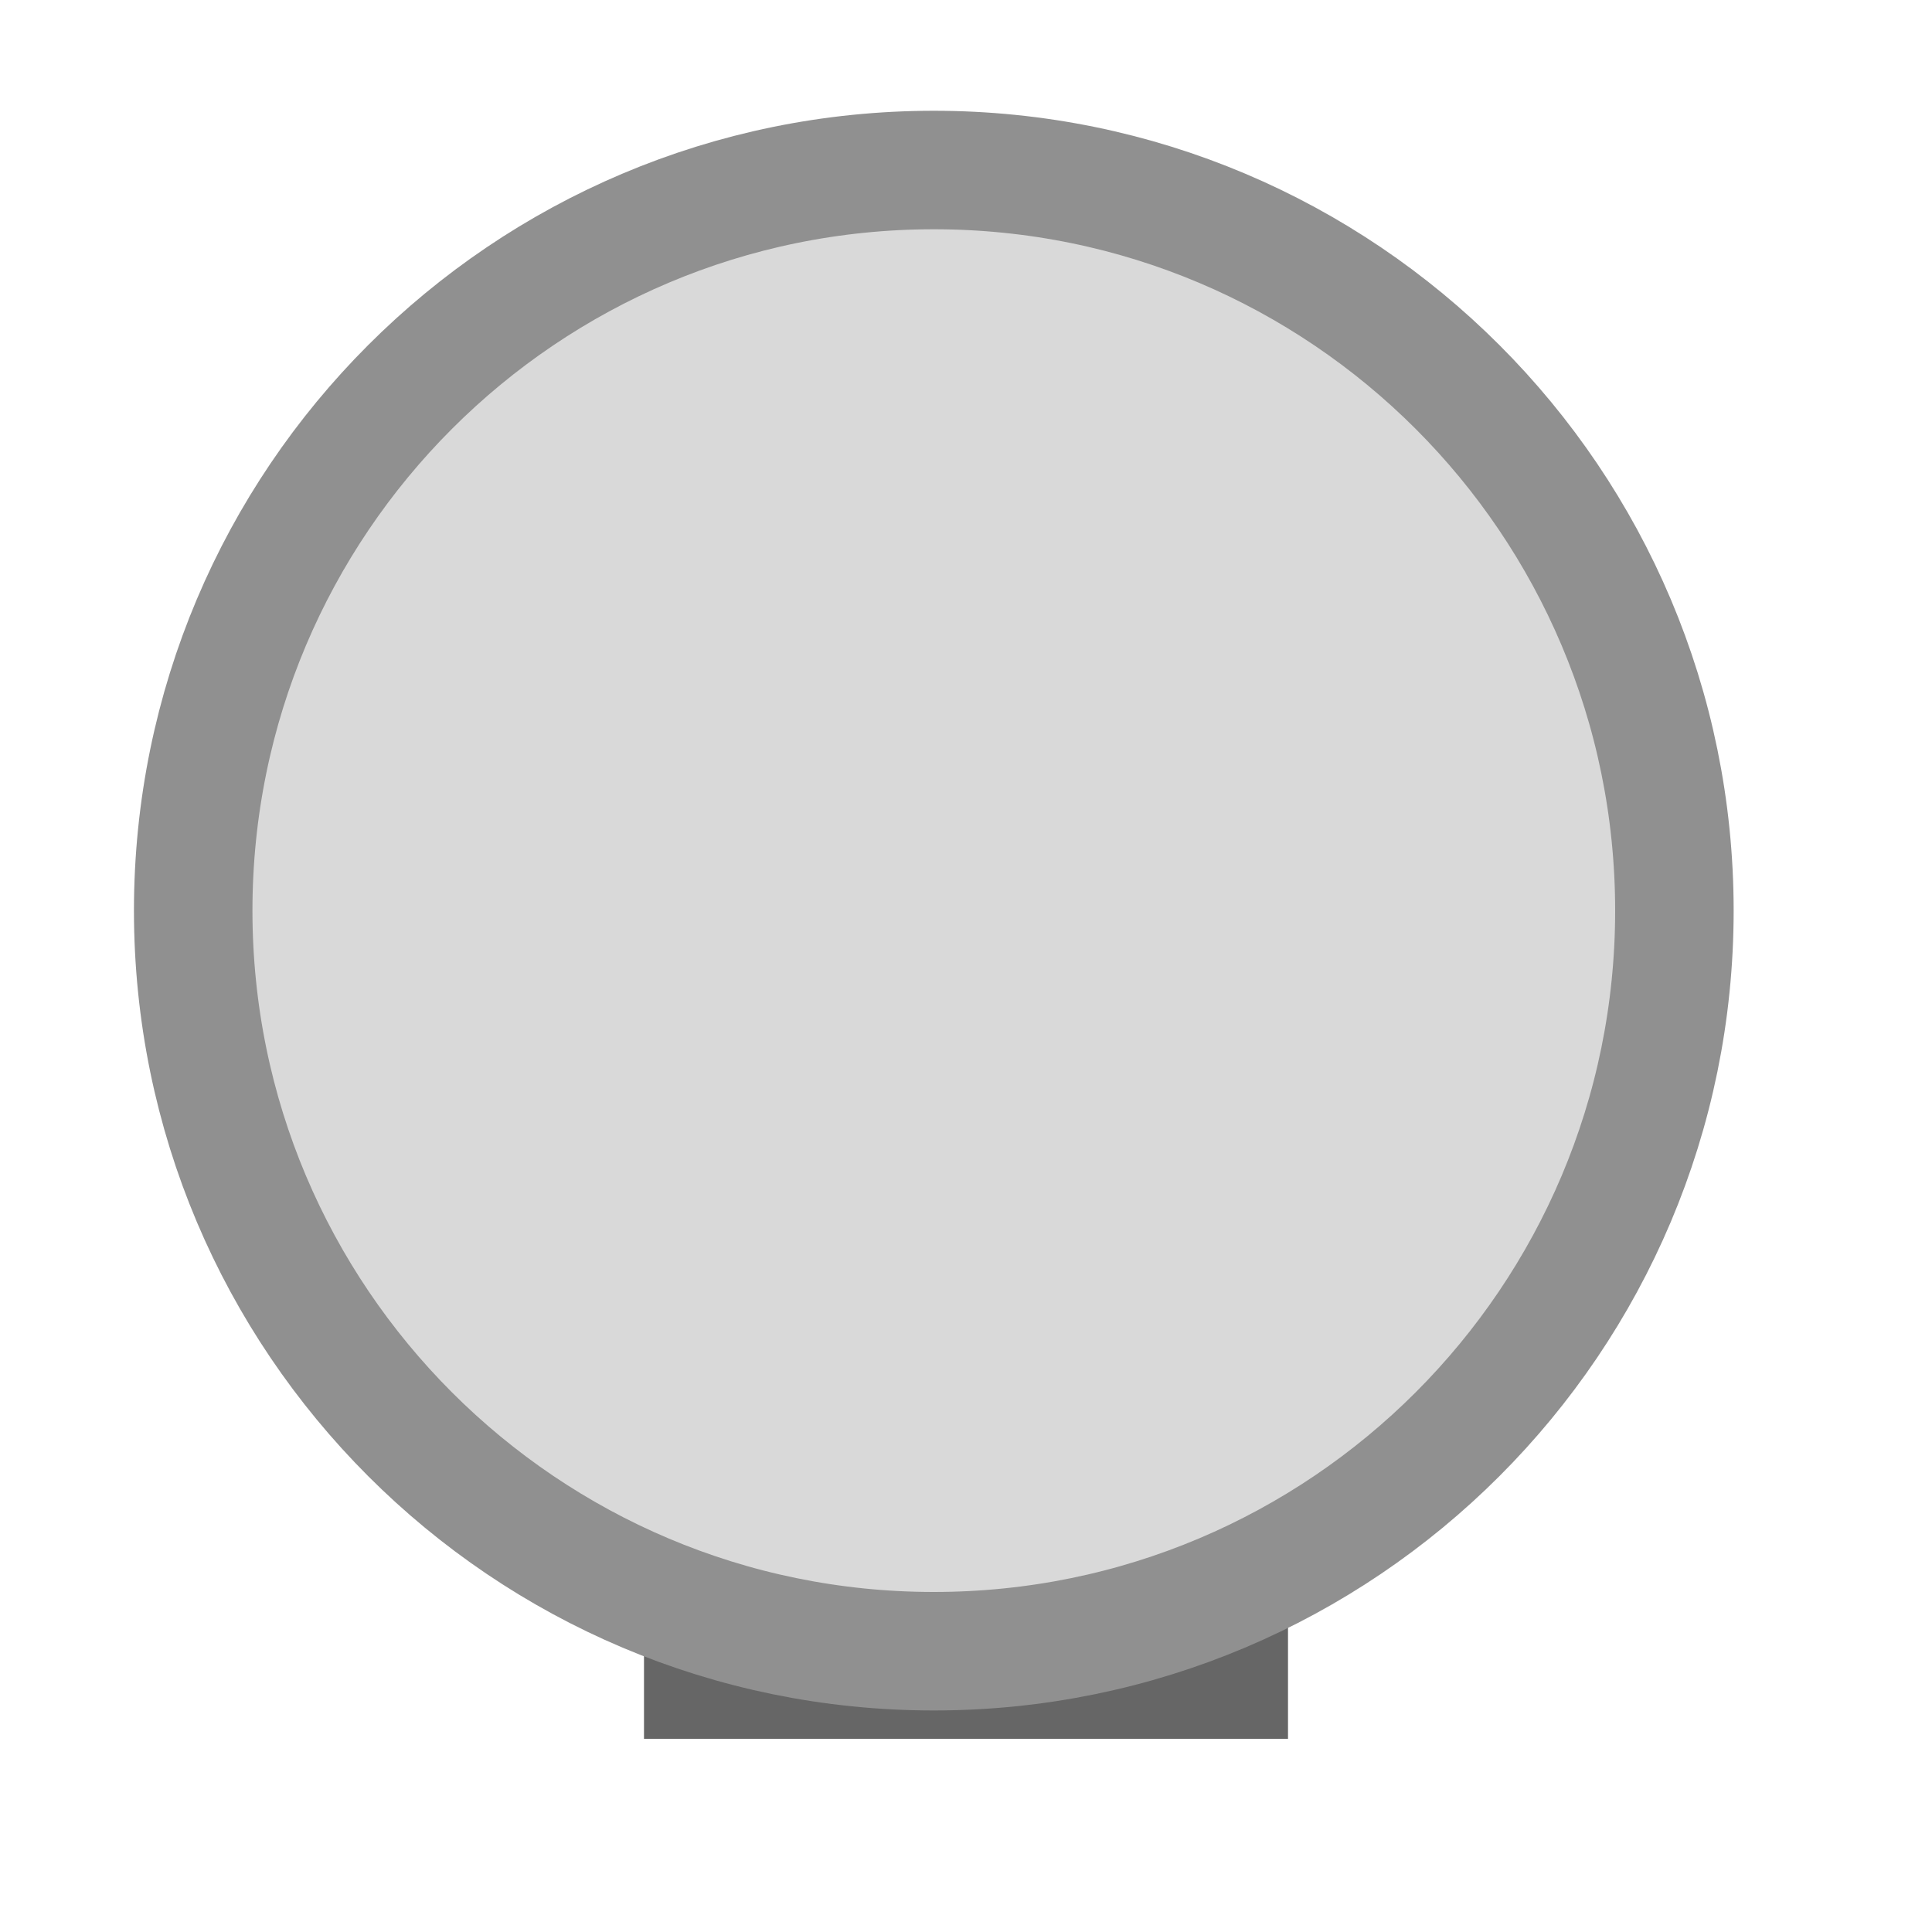
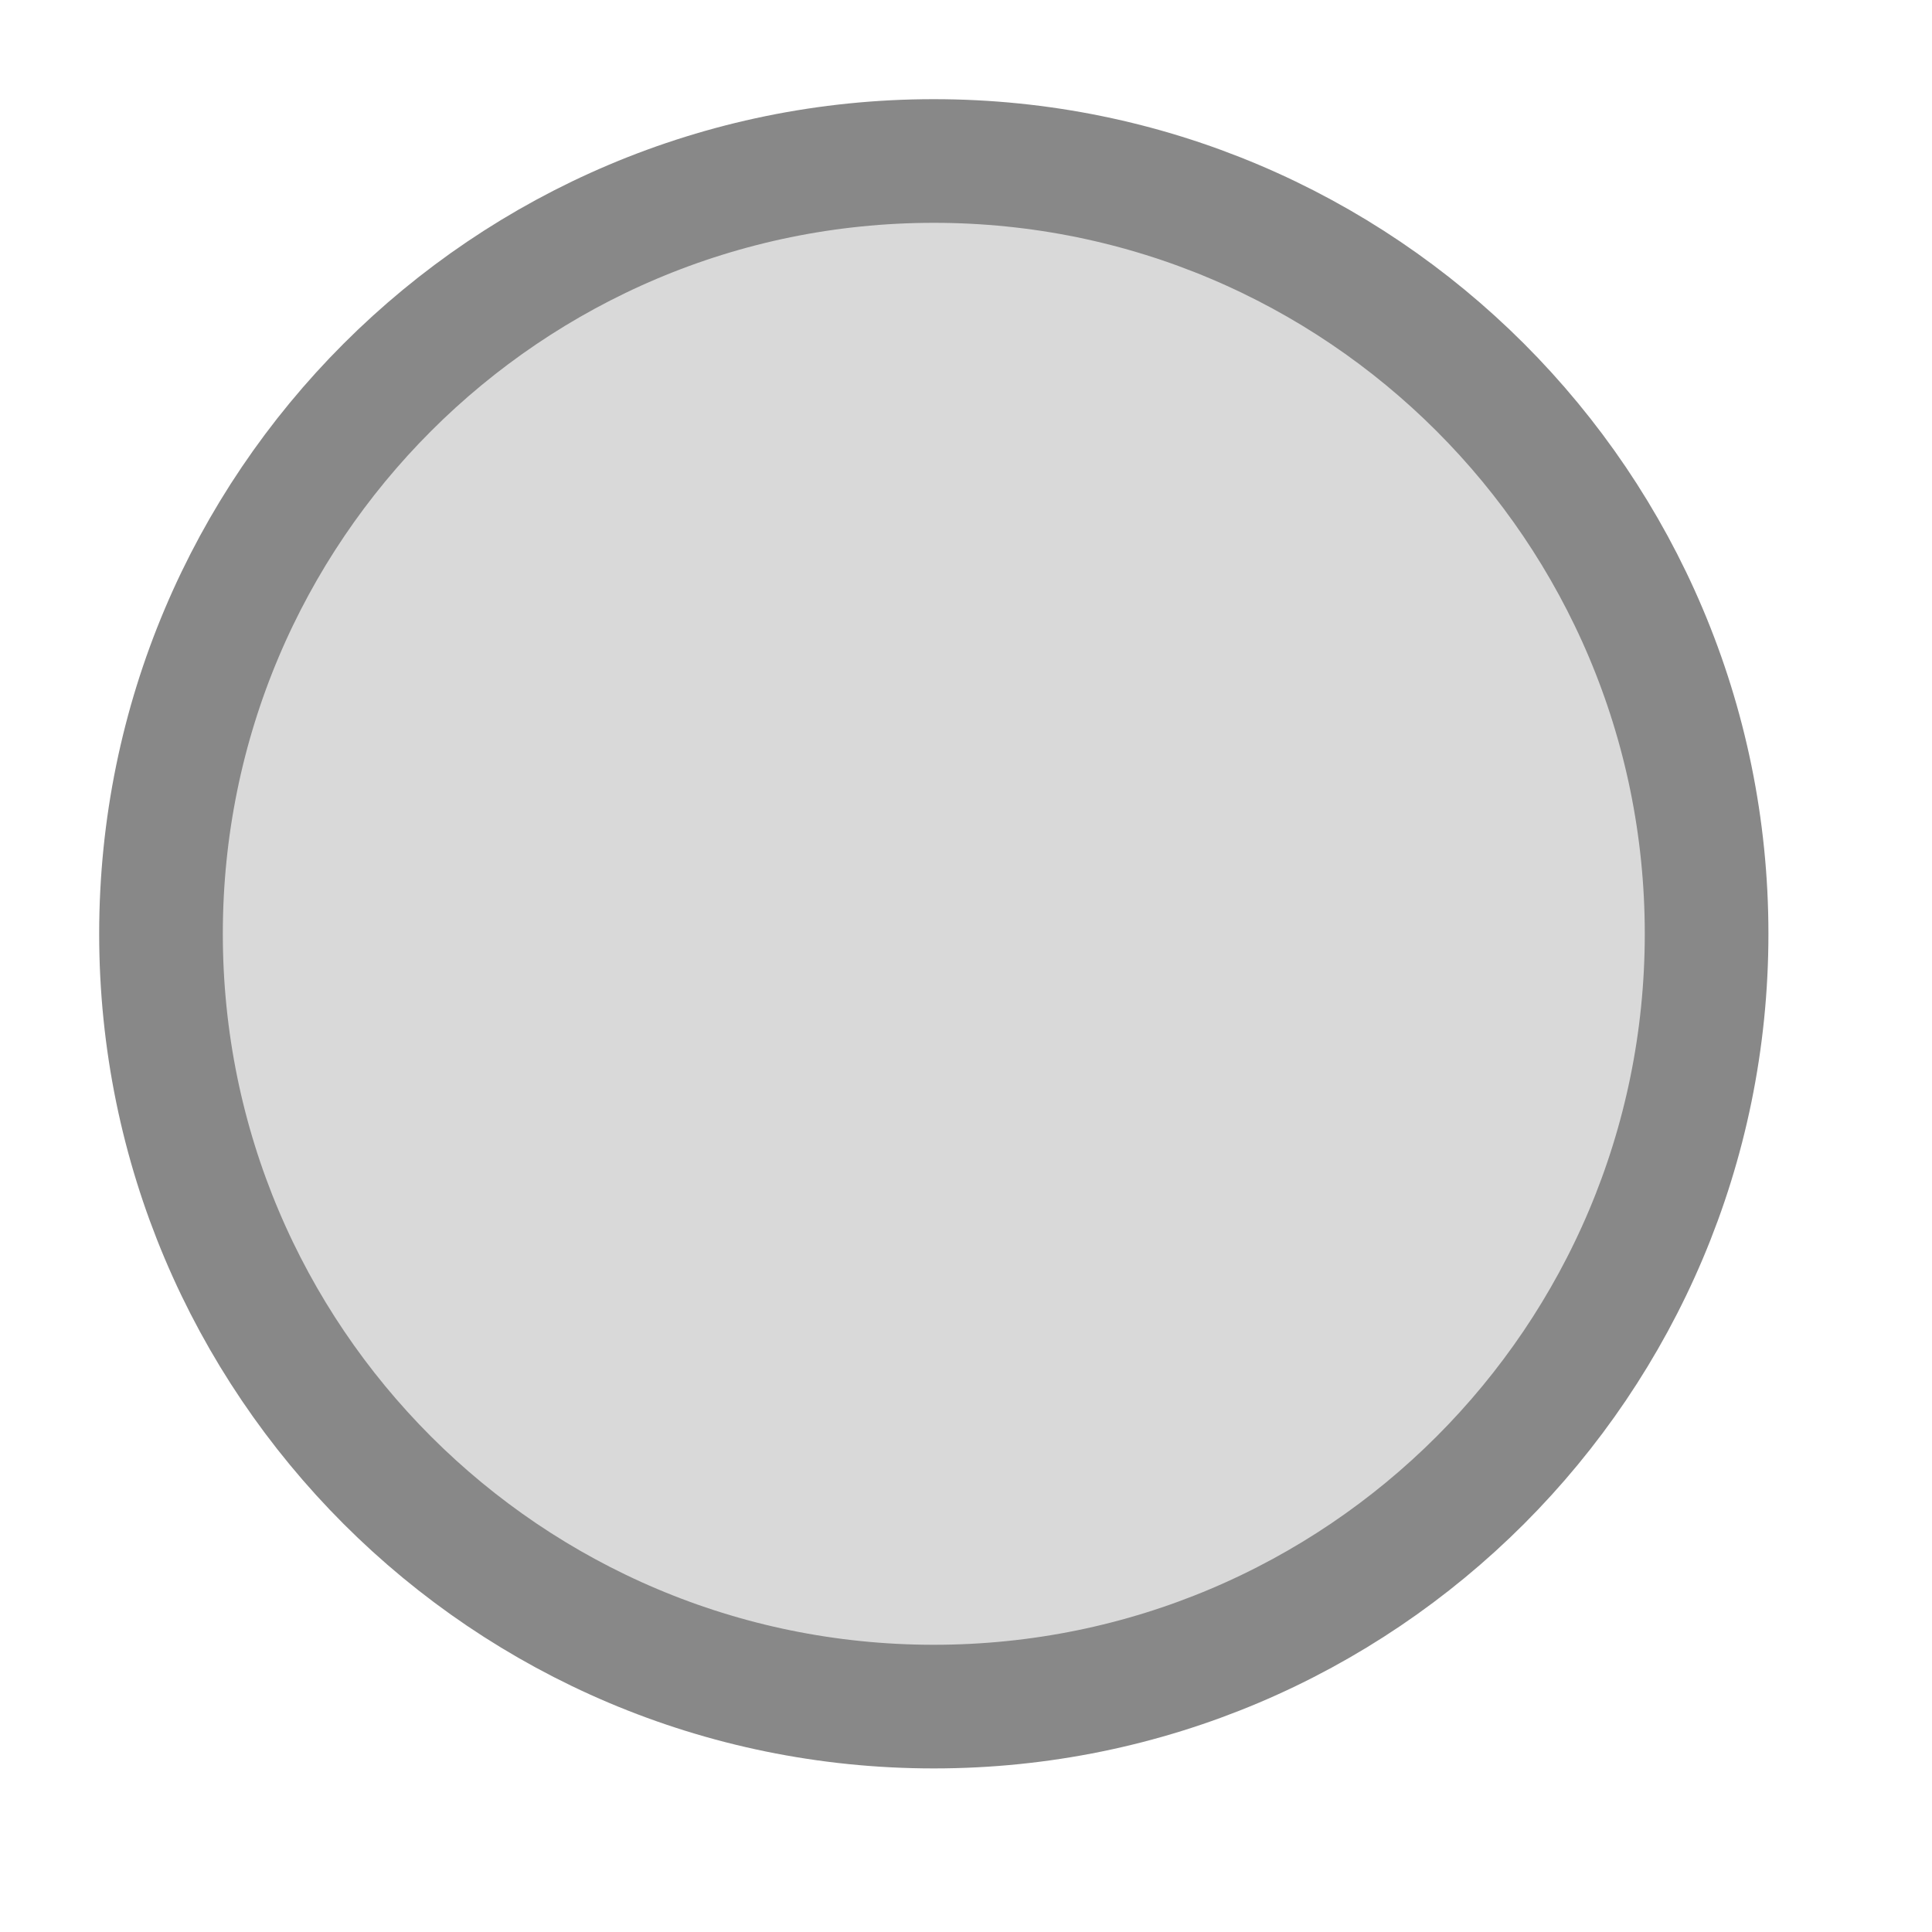
<svg xmlns="http://www.w3.org/2000/svg" width="30" height="30" viewBox="0 0 30 30">
-   <rect x="10.00" y="25.00" width="10.00" height="2.00" fill="#666666" />
-   <circle cx="14.50" cy="14.14" r="11.50" fill="#d9d9d9" stroke="#909090" stroke-width="1.84" />
+   <circle cx="14.50" cy="14.50" r="12.00" fill="#d9d9d9" stroke="#888888" stroke-width="1.92" />
</svg>
